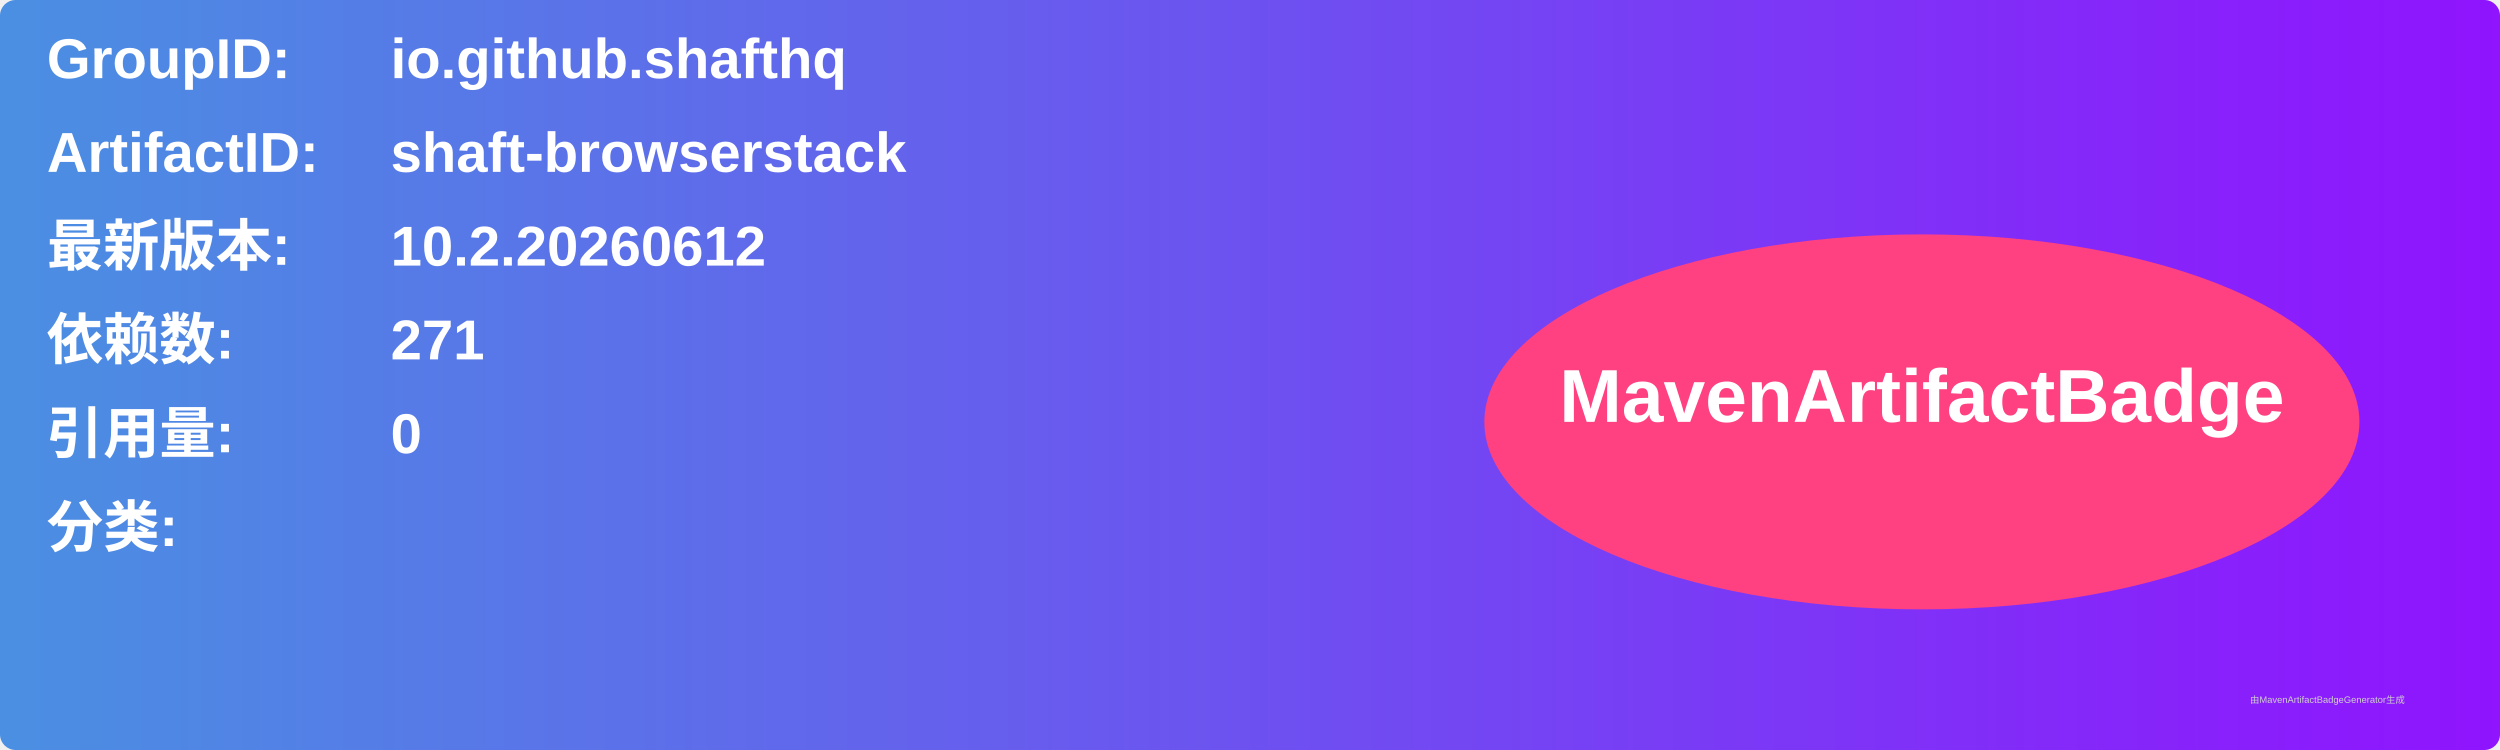
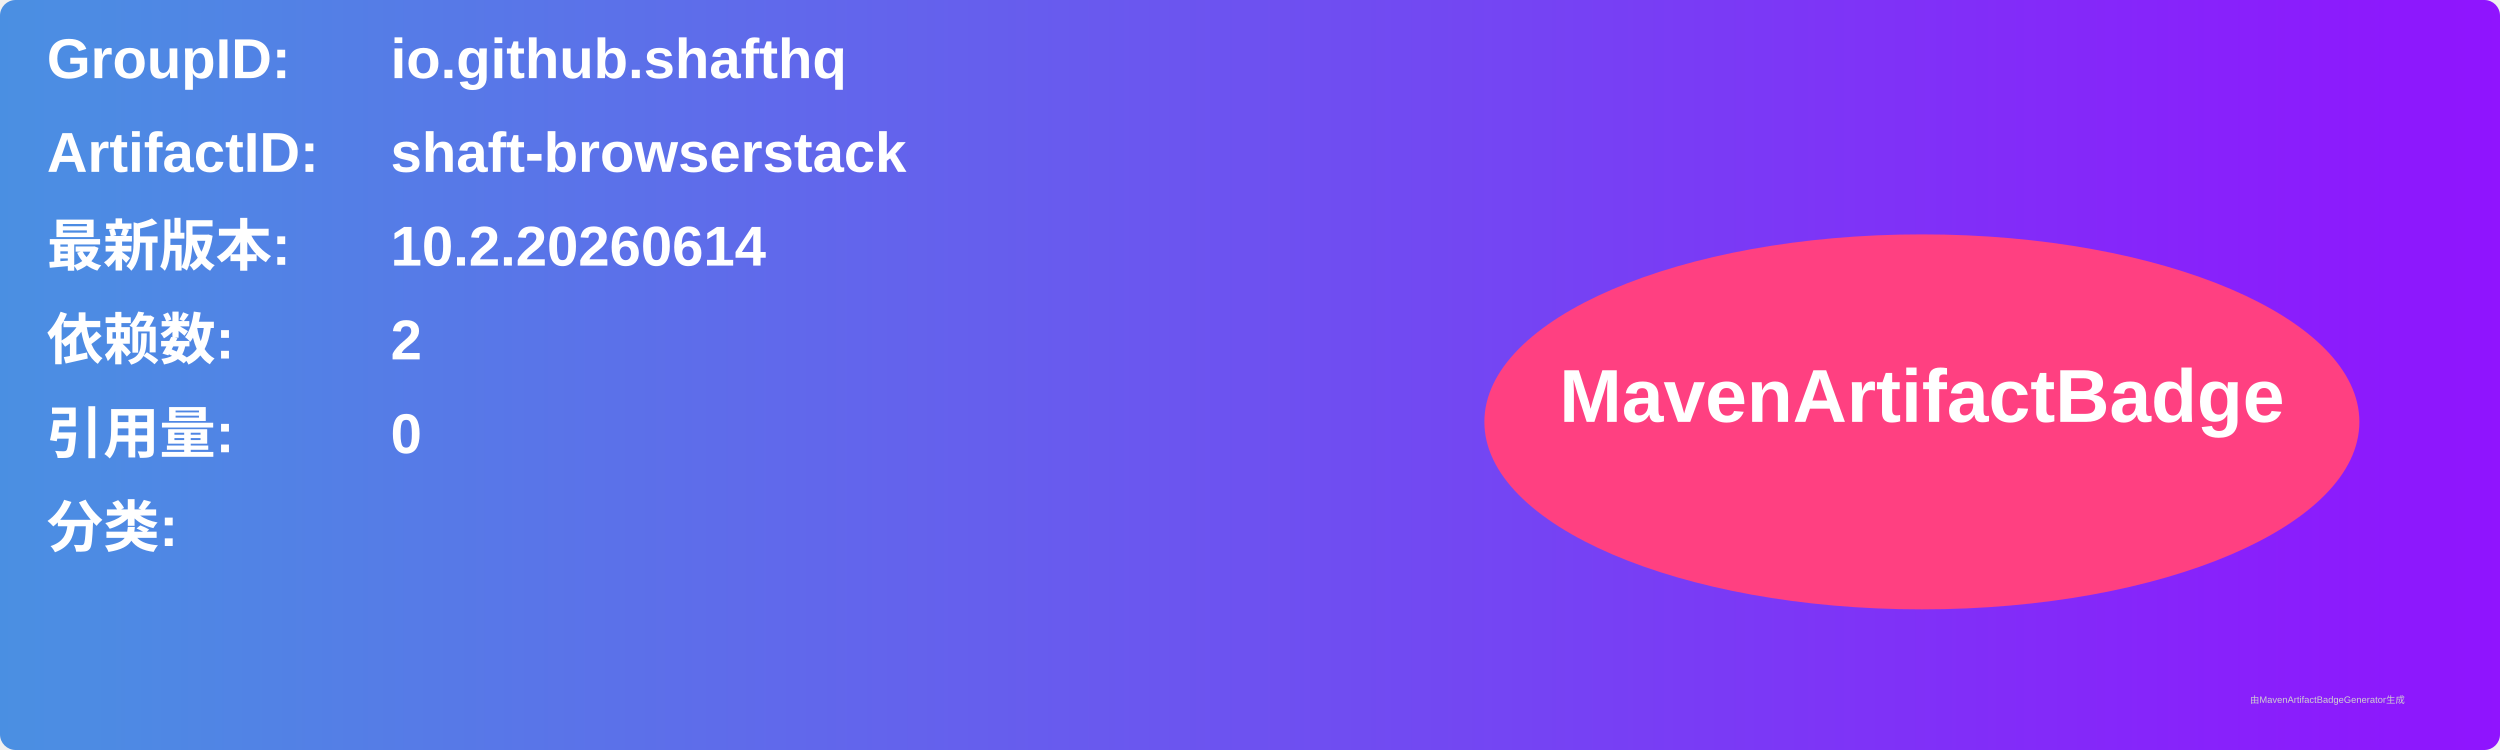
<svg xmlns="http://www.w3.org/2000/svg" width="800" height="240" viewBox="0 0 800 240">
  <linearGradient id="grad" x1="0%" y1="0%" x2="100%" y2="0%">
    <stop offset="0%" stop-color="#4a90e2" />
    <stop offset="100%" stop-color="#9013fe" />
  </linearGradient>
  <rect width="100%" height="100%" rx="5" ry="5" fill="url(#grad)" />
  <g transform="translate(15, 15)">
    <text x="0" y="10" font-family="Arial" font-size="18" fill="white" font-weight="bold" width="260">GroupID:</text>
    <text x="110" y="10" font-family="Arial" font-size="18" fill="white" font-weight="bold" width="460">io.github.shafthq</text>
    <text x="0" y="40" font-family="Arial" font-size="18" fill="white" font-weight="bold" width="260">ArtifactID:</text>
    <text x="110" y="40" font-family="Arial" font-size="18" fill="white" font-weight="bold" width="460">shaft-browserstack</text>
    <text x="0" y="70" font-family="Arial" font-size="18" fill="white" font-weight="bold">最新版本:</text>
    <text x="110" y="70" font-family="Arial" font-size="18" fill="white" font-weight="bold">
-       <tspan font-weight="bold">10.2.20260612</tspan>
+       <tspan font-weight="bold">10.2.20260614</tspan>
    </text>
    <text x="0" y="100" font-family="Arial" font-size="18" fill="white" font-weight="bold">依赖数: </text>
    <text x="110" y="100" font-family="Arial" font-size="18" fill="white">
-       <tspan font-weight="bold">271</tspan>
+       <tspan font-weight="bold">2</tspan>
    </text>
    <text x="0" y="130" font-family="Arial" font-size="18" fill="white" font-weight="bold">引用量: </text>
    <text x="110" y="130" font-family="Arial" font-size="18" fill="white">
      <tspan font-weight="bold">0</tspan>
    </text>
    <text x="0" y="160" font-family="Arial" font-size="18" fill="white" font-weight="bold">分类:</text>
    <text x="10" y="190" font-family="Arial" font-size="10" fill="white">
      <tspan font-weight="bold" />
    </text>
    <ellipse cx="600" cy="120" rx="140" ry="60" fill="#ff4081" />
    <text x="600" y="120" text-anchor="middle" font-family="Arial" font-size="24" fill="white" font-weight="bold">MavenArtifactBadge</text>
  </g>
  <text x="720" y="225" font-family="Arial" font-size="3" fill="#d0d0d0">由MavenArtifactBadgeGenerator生成</text>
</svg>
